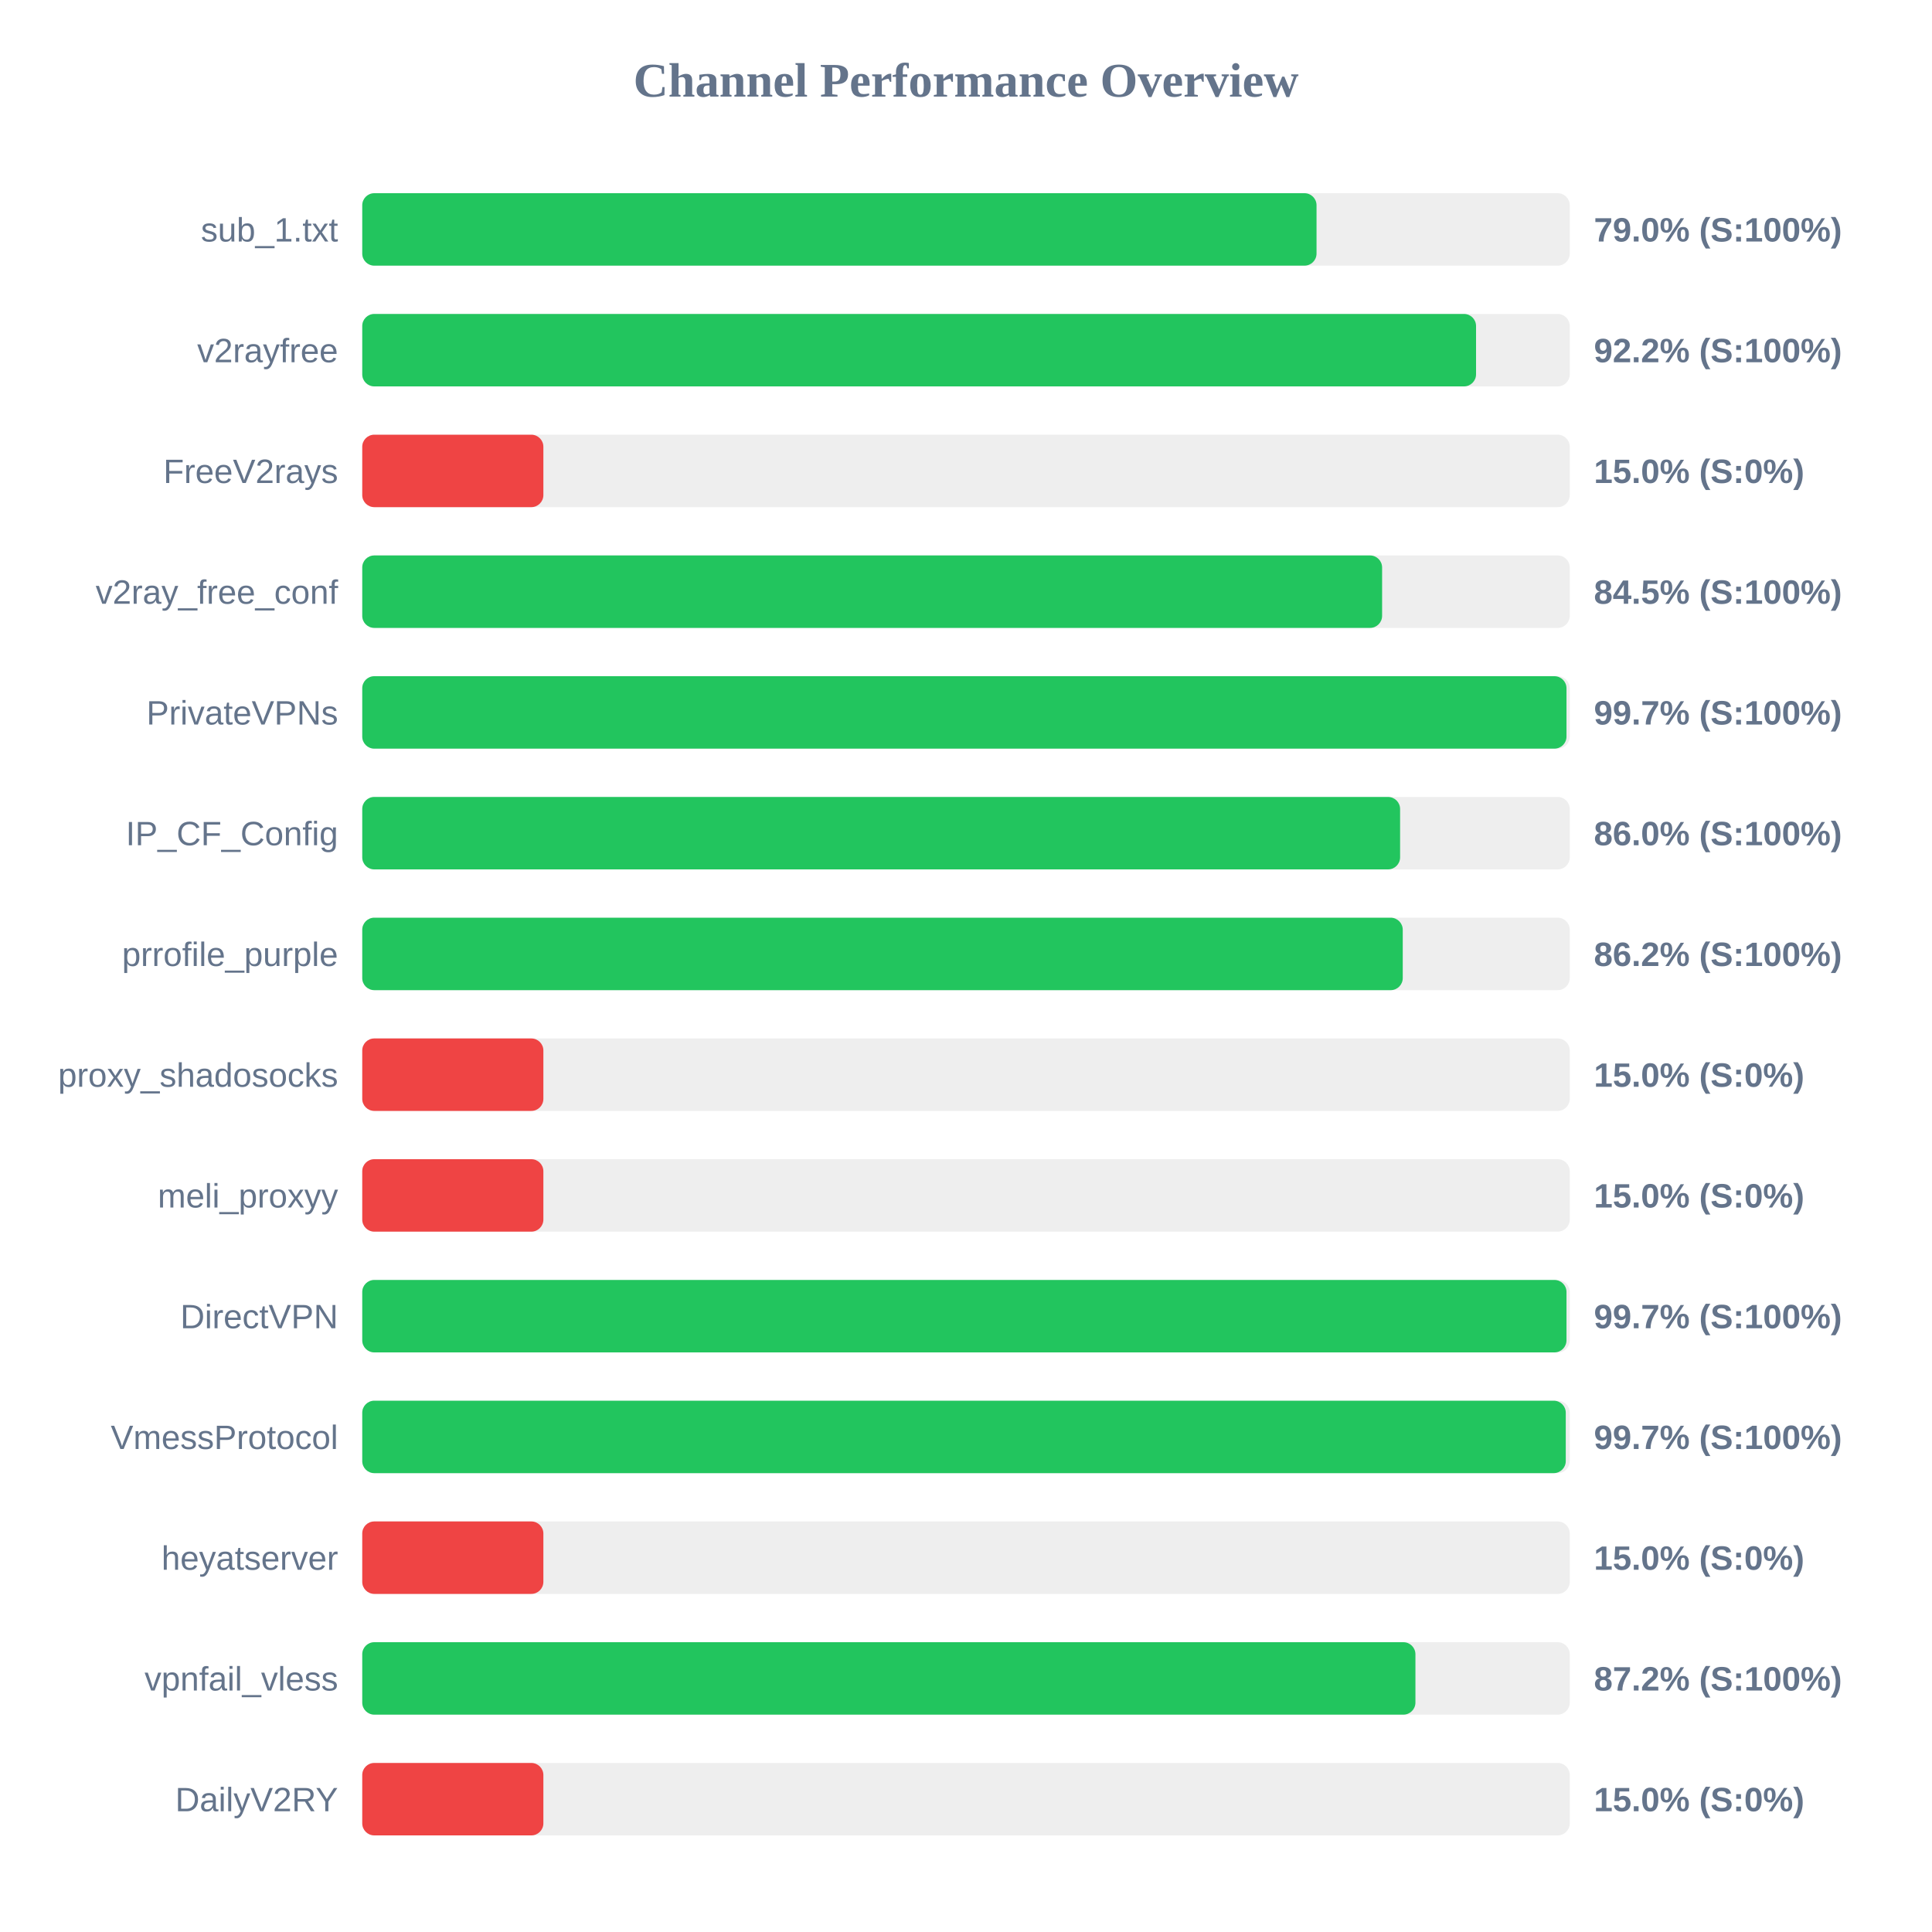
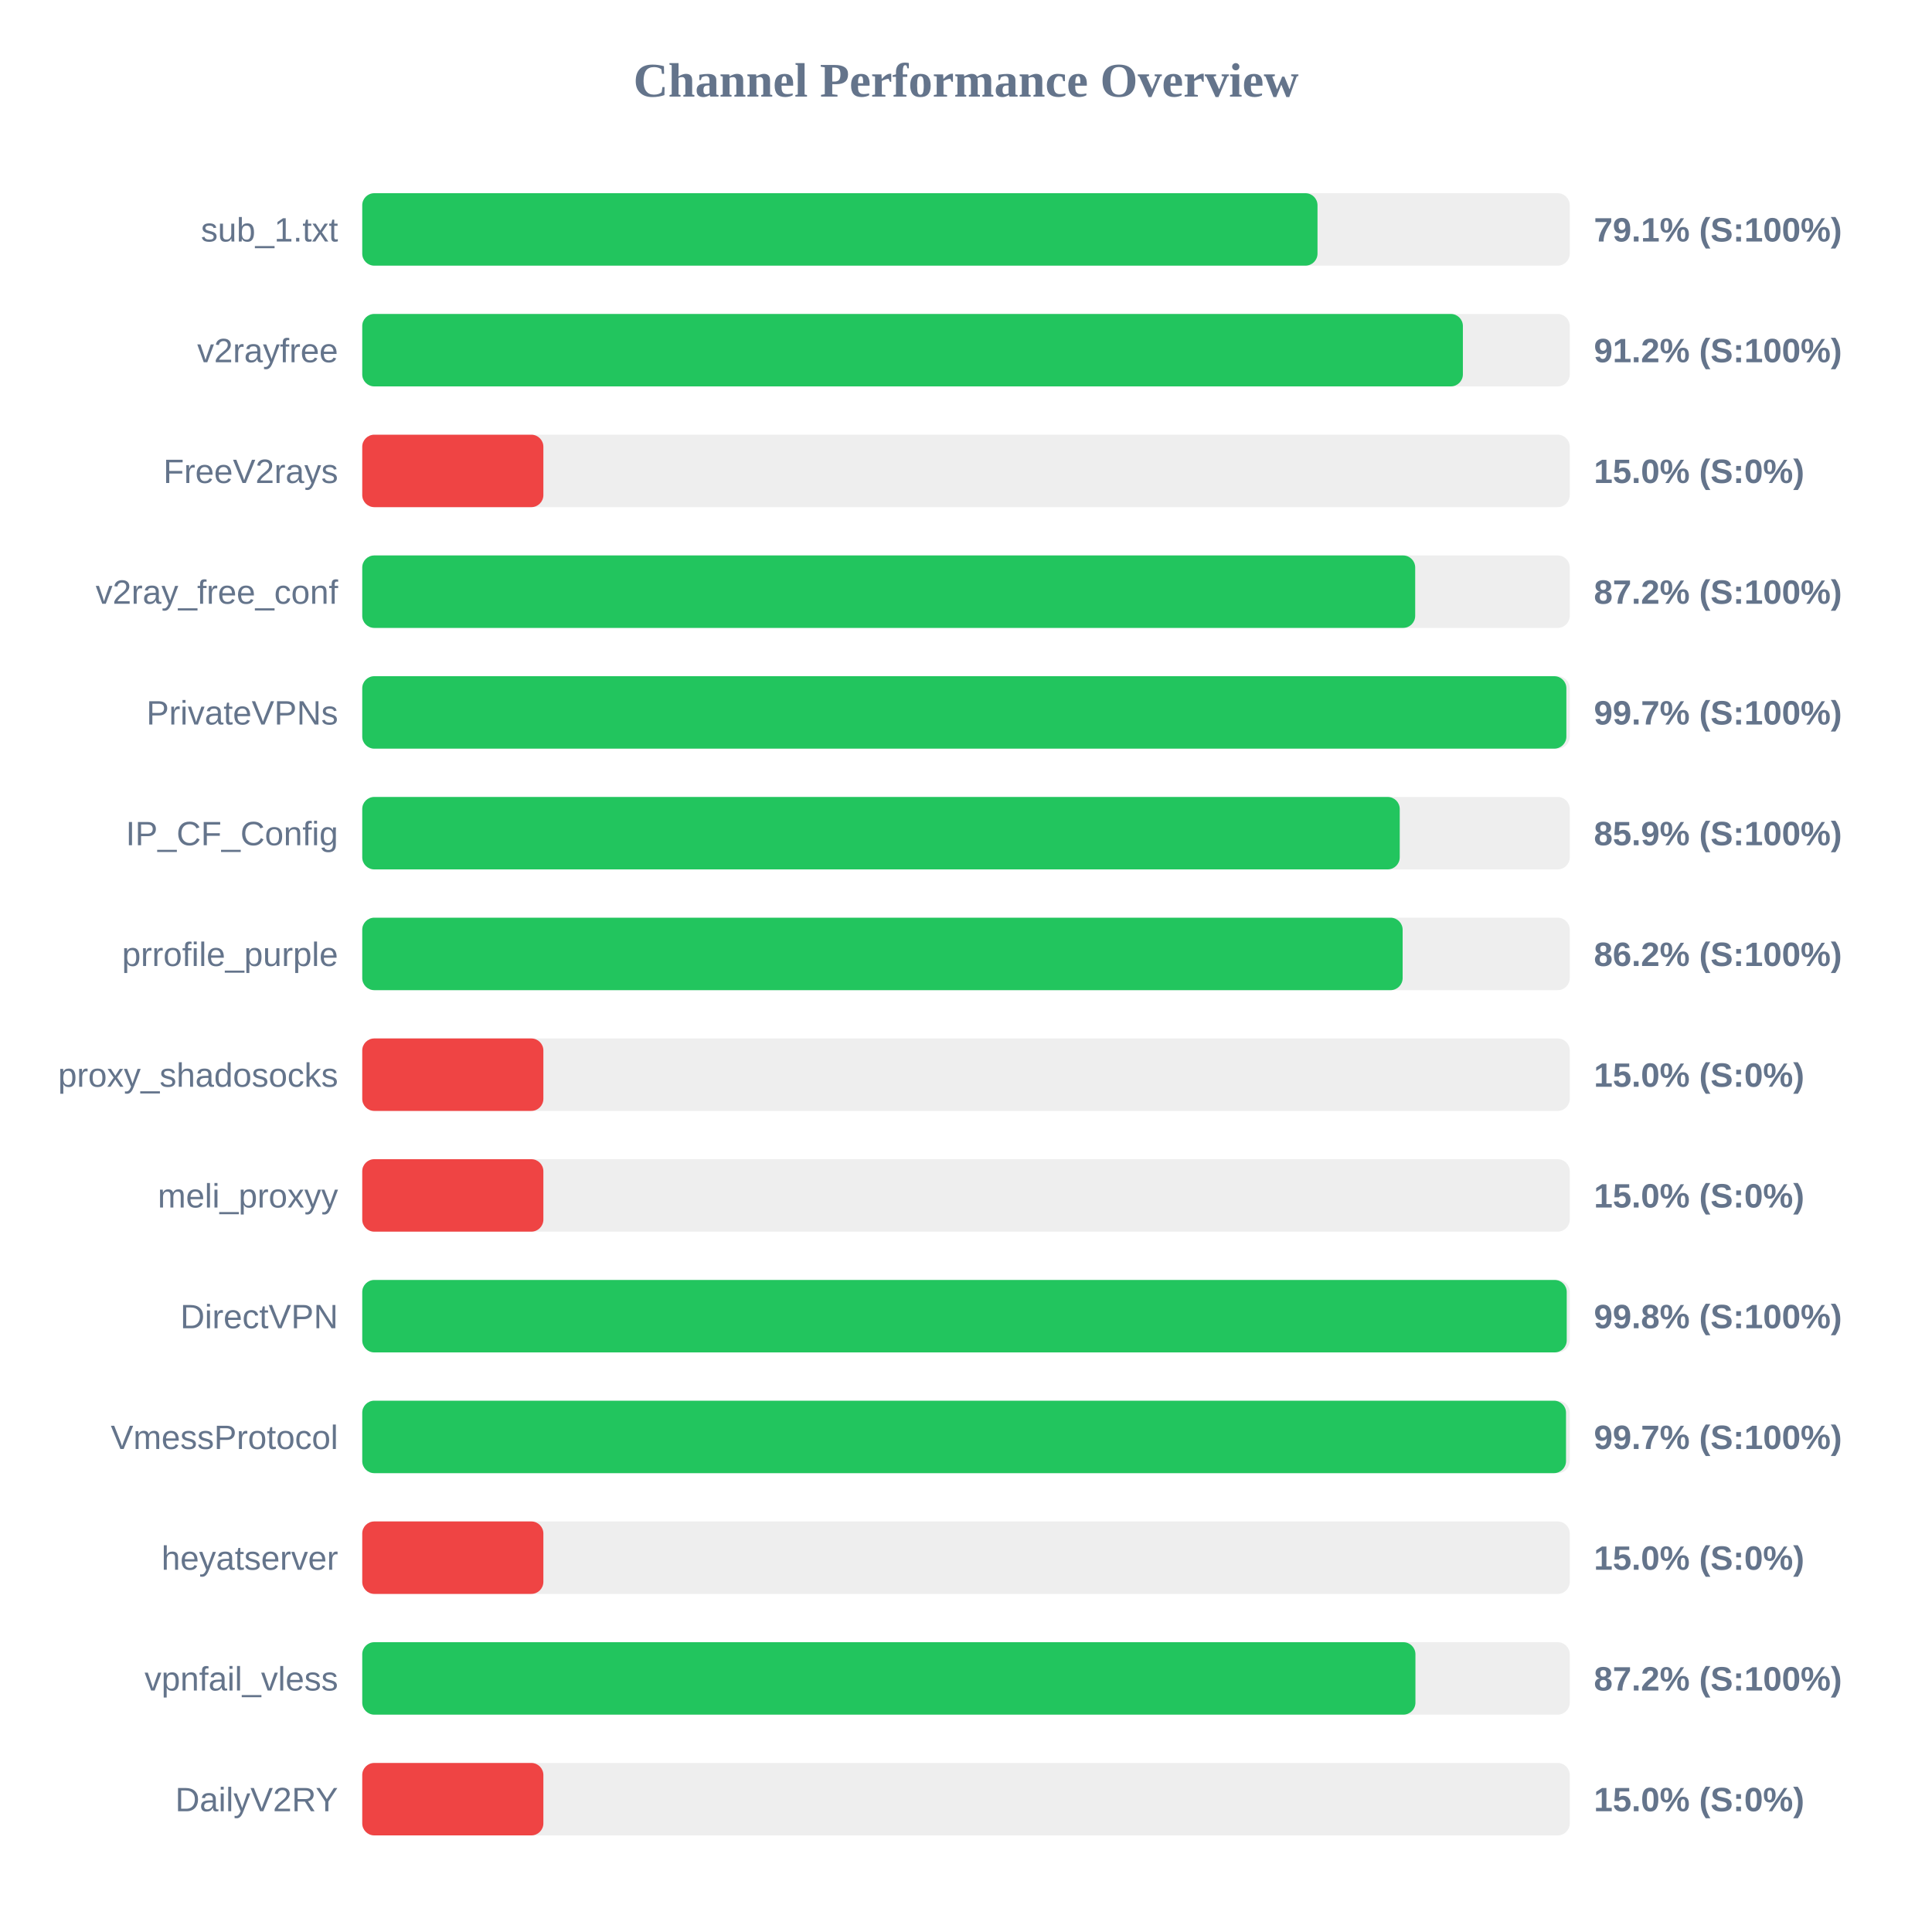
<svg xmlns="http://www.w3.org/2000/svg" width="800" height="800" version="1.1">
  <style>
        .row { font: 14px Arial; fill: #64748b; }
        .score { font: bold 14px Arial; fill: #64748b; }
    </style>
  <text x="400" y="40" text-anchor="middle" font-size="20px" font-weight="bold" fill="#64748b">Channel Performance Overview</text>
  <rect x="150" y="80" width="500" height="30" fill="#eee" rx="5" />
-   <rect x="150" y="80" width="395.15" height="30" fill="#22c55e" rx="5" />
+   <rect x="150" y="80" width="395.55" height="30" fill="#22c55e" rx="5" />
  <text x="140" y="100" text-anchor="end" class="row">sub_1.txt</text>
-   <text x="660" y="100" text-anchor="start" class="score">79.0% (S:100%)</text>
+   <text x="660" y="100" text-anchor="start" class="score">79.1% (S:100%)</text>
  <rect x="150" y="130" width="500" height="30" fill="#eee" rx="5" />
-   <rect x="150" y="130" width="461.2" height="30" fill="#22c55e" rx="5" />
+   <rect x="150" y="130" width="455.75" height="30" fill="#22c55e" rx="5" />
  <text x="140" y="150" text-anchor="end" class="row">v2rayfree</text>
-   <text x="660" y="150" text-anchor="start" class="score">92.2% (S:100%)</text>
+   <text x="660" y="150" text-anchor="start" class="score">91.2% (S:100%)</text>
  <rect x="150" y="180" width="500" height="30" fill="#eee" rx="5" />
  <rect x="150" y="180" width="75.0" height="30" fill="#ef4444" rx="5" />
  <text x="140" y="200" text-anchor="end" class="row">FreeV2rays</text>
  <text x="660" y="200" text-anchor="start" class="score">15.0% (S:0%)</text>
  <rect x="150" y="230" width="500" height="30" fill="#eee" rx="5" />
-   <rect x="150" y="230" width="422.3" height="30" fill="#22c55e" rx="5" />
+   <rect x="150" y="230" width="436.0" height="30" fill="#22c55e" rx="5" />
  <text x="140" y="250" text-anchor="end" class="row">v2ray_free_conf</text>
-   <text x="660" y="250" text-anchor="start" class="score">84.5% (S:100%)</text>
+   <text x="660" y="250" text-anchor="start" class="score">87.2% (S:100%)</text>
  <rect x="150" y="280" width="500" height="30" fill="#eee" rx="5" />
-   <rect x="150" y="280" width="498.65" height="30" fill="#22c55e" rx="5" />
+   <rect x="150" y="280" width="498.6" height="30" fill="#22c55e" rx="5" />
  <text x="140" y="300" text-anchor="end" class="row">PrivateVPNs</text>
  <text x="660" y="300" text-anchor="start" class="score">99.7% (S:100%)</text>
  <rect x="150" y="330" width="500" height="30" fill="#eee" rx="5" />
-   <rect x="150" y="330" width="429.75" height="30" fill="#22c55e" rx="5" />
+   <rect x="150" y="330" width="429.6" height="30" fill="#22c55e" rx="5" />
  <text x="140" y="350" text-anchor="end" class="row">IP_CF_Config</text>
-   <text x="660" y="350" text-anchor="start" class="score">86.0% (S:100%)</text>
+   <text x="660" y="350" text-anchor="start" class="score">85.9% (S:100%)</text>
  <rect x="150" y="380" width="500" height="30" fill="#eee" rx="5" />
-   <rect x="150" y="380" width="430.85" height="30" fill="#22c55e" rx="5" />
+   <rect x="150" y="380" width="430.8" height="30" fill="#22c55e" rx="5" />
  <text x="140" y="400" text-anchor="end" class="row">prrofile_purple</text>
  <text x="660" y="400" text-anchor="start" class="score">86.2% (S:100%)</text>
  <rect x="150" y="430" width="500" height="30" fill="#eee" rx="5" />
  <rect x="150" y="430" width="75.0" height="30" fill="#ef4444" rx="5" />
  <text x="140" y="450" text-anchor="end" class="row">proxy_shadosocks</text>
  <text x="660" y="450" text-anchor="start" class="score">15.0% (S:0%)</text>
  <rect x="150" y="480" width="500" height="30" fill="#eee" rx="5" />
  <rect x="150" y="480" width="75.0" height="30" fill="#ef4444" rx="5" />
  <text x="140" y="500" text-anchor="end" class="row">meli_proxyy</text>
  <text x="660" y="500" text-anchor="start" class="score">15.0% (S:0%)</text>
  <rect x="150" y="530" width="500" height="30" fill="#eee" rx="5" />
-   <rect x="150" y="530" width="498.65" height="30" fill="#22c55e" rx="5" />
+   <rect x="150" y="530" width="498.75" height="30" fill="#22c55e" rx="5" />
  <text x="140" y="550" text-anchor="end" class="row">DirectVPN</text>
-   <text x="660" y="550" text-anchor="start" class="score">99.7% (S:100%)</text>
+   <text x="660" y="550" text-anchor="start" class="score">99.8% (S:100%)</text>
  <rect x="150" y="580" width="500" height="30" fill="#eee" rx="5" />
-   <rect x="150" y="580" width="498.35" height="30" fill="#22c55e" rx="5" />
+   <rect x="150" y="580" width="498.45" height="30" fill="#22c55e" rx="5" />
  <text x="140" y="600" text-anchor="end" class="row">VmessProtocol</text>
  <text x="660" y="600" text-anchor="start" class="score">99.7% (S:100%)</text>
  <rect x="150" y="630" width="500" height="30" fill="#eee" rx="5" />
  <rect x="150" y="630" width="75.0" height="30" fill="#ef4444" rx="5" />
  <text x="140" y="650" text-anchor="end" class="row">heyatserver</text>
  <text x="660" y="650" text-anchor="start" class="score">15.0% (S:0%)</text>
  <rect x="150" y="680" width="500" height="30" fill="#eee" rx="5" />
  <rect x="150" y="680" width="436.1" height="30" fill="#22c55e" rx="5" />
  <text x="140" y="700" text-anchor="end" class="row">vpnfail_vless</text>
  <text x="660" y="700" text-anchor="start" class="score">87.2% (S:100%)</text>
  <rect x="150" y="730" width="500" height="30" fill="#eee" rx="5" />
  <rect x="150" y="730" width="75.0" height="30" fill="#ef4444" rx="5" />
  <text x="140" y="750" text-anchor="end" class="row">DailyV2RY</text>
  <text x="660" y="750" text-anchor="start" class="score">15.0% (S:0%)</text>
</svg>
